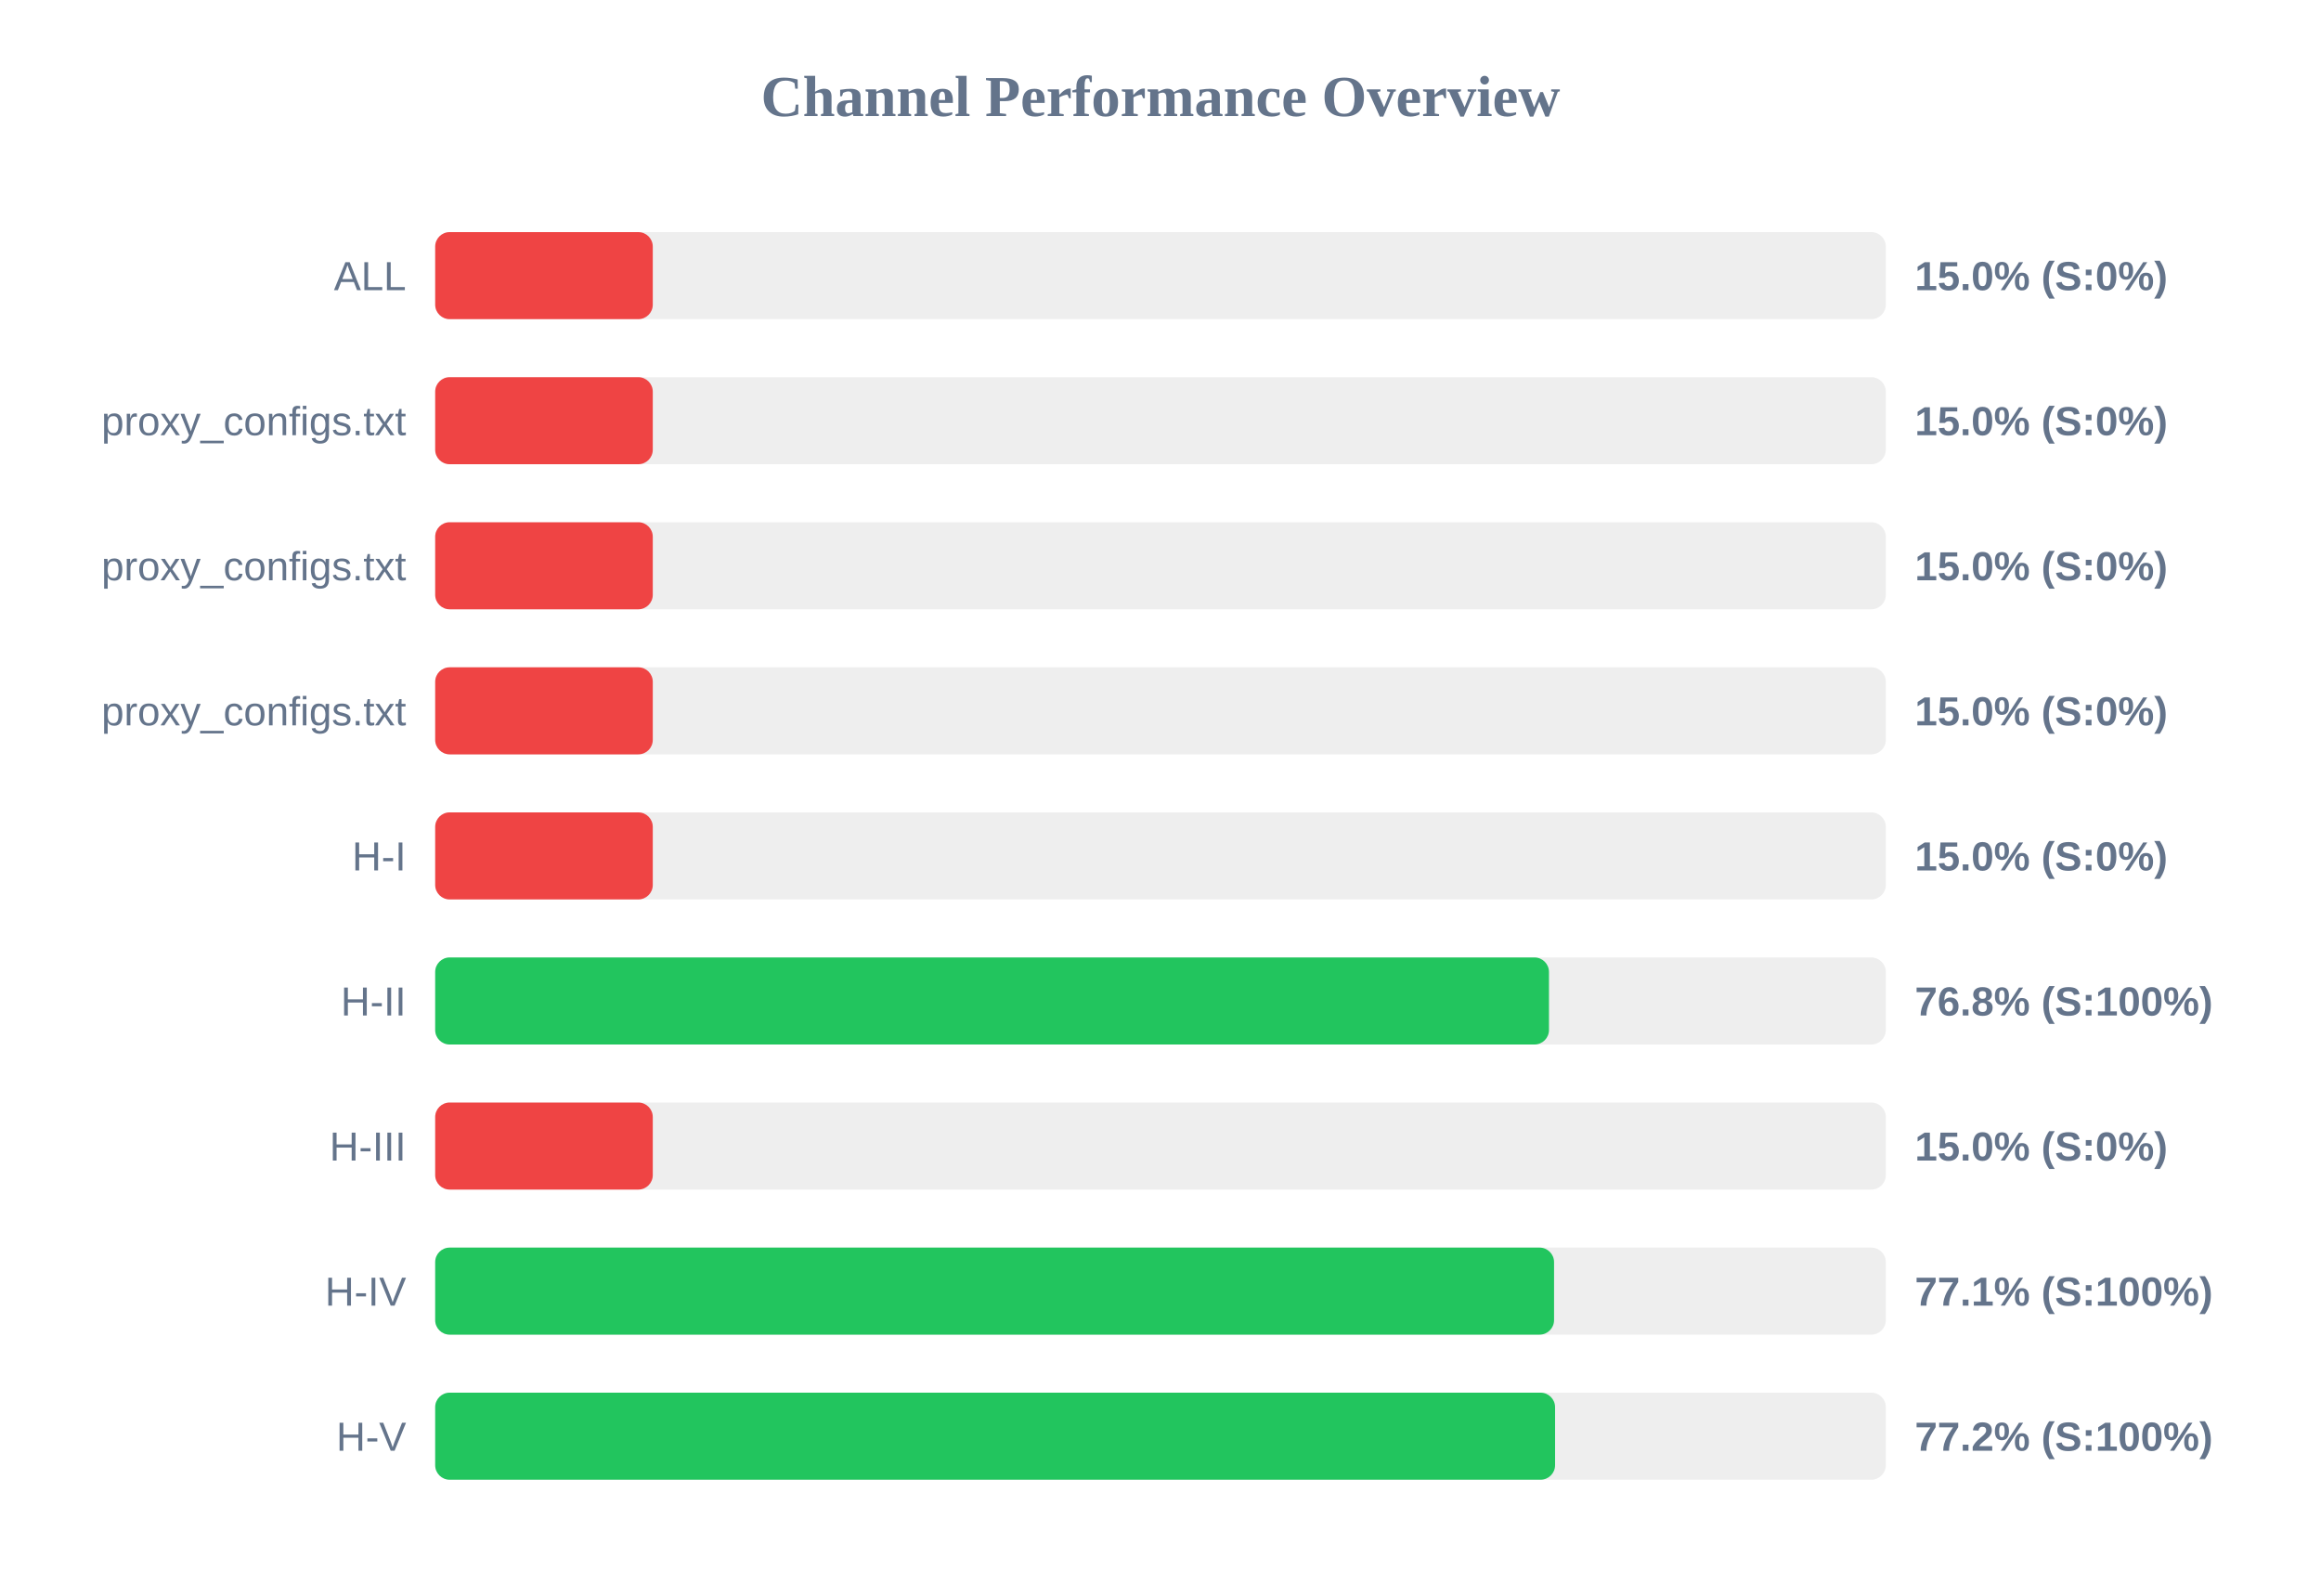
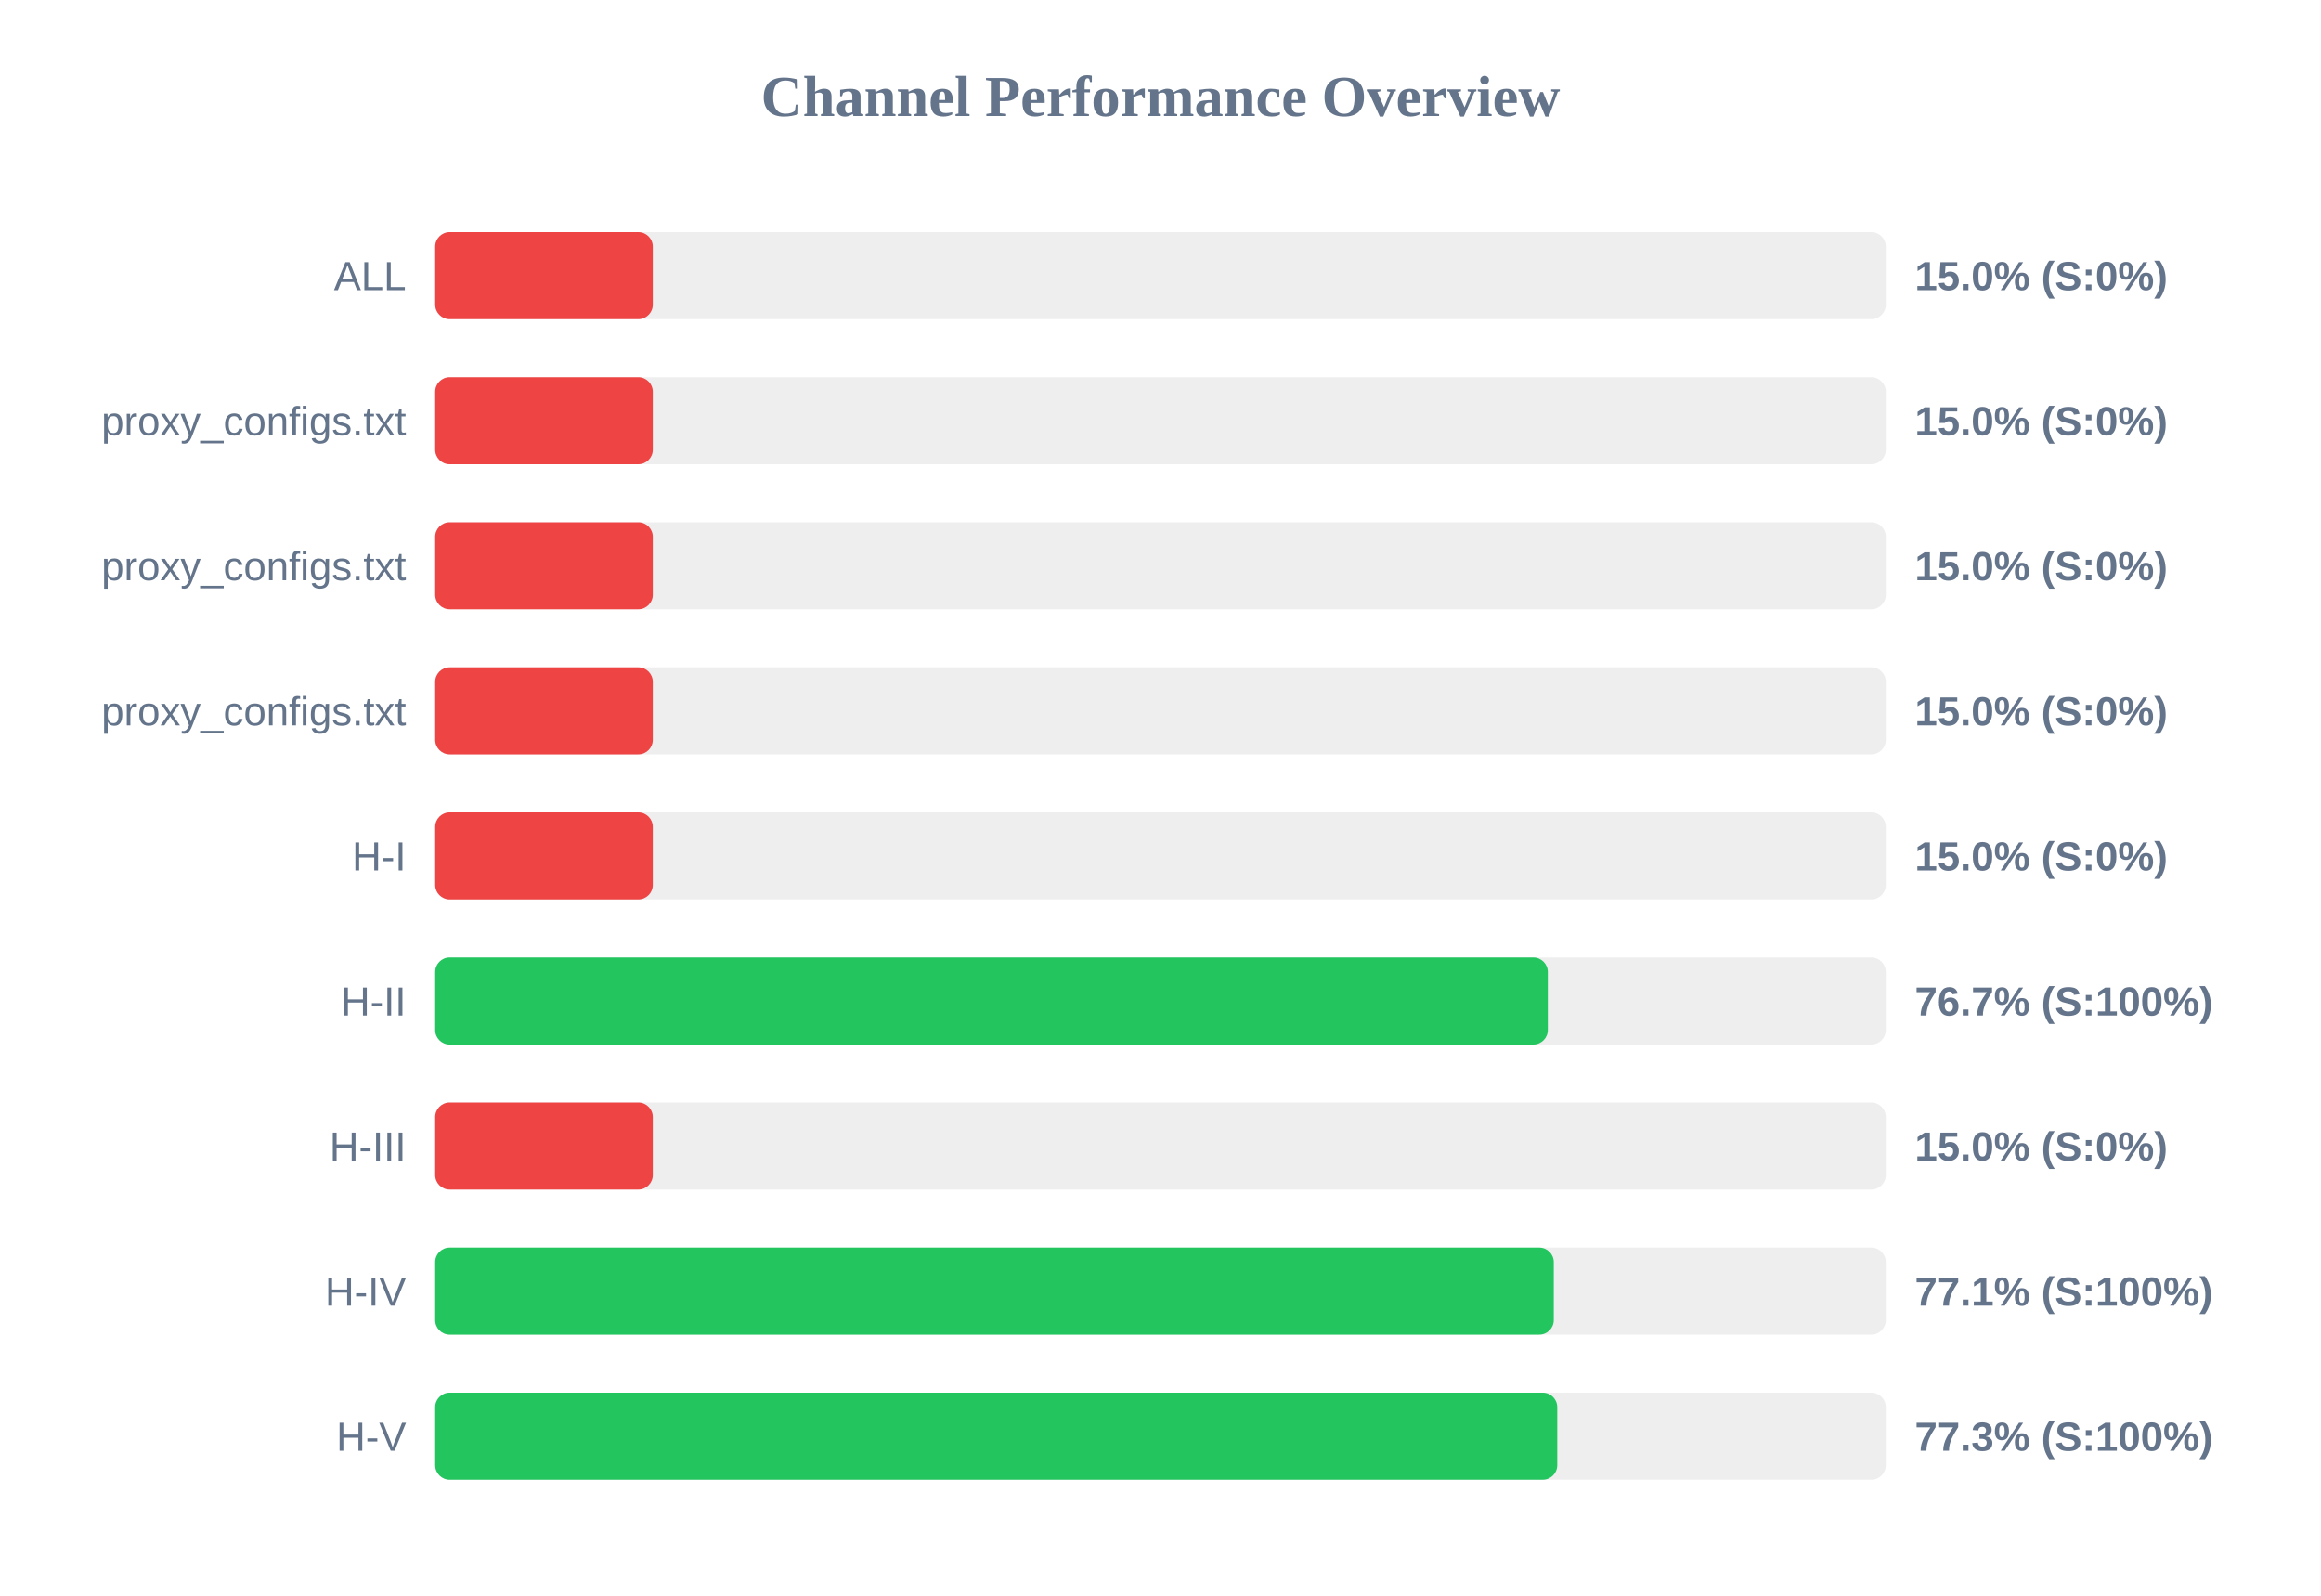
<svg xmlns="http://www.w3.org/2000/svg" width="800" height="550" version="1.1">
  <style>
        .row { font: 14px Arial; fill: #64748b; }
        .score { font: bold 14px Arial; fill: #64748b; }
    </style>
  <text x="400" y="40" text-anchor="middle" font-size="20px" font-weight="bold" fill="#64748b">Channel Performance Overview</text>
  <rect x="150" y="80" width="500" height="30" fill="#eee" rx="5" />
  <rect x="150" y="80" width="75.0" height="30" fill="#ef4444" rx="5" />
  <text x="140" y="100" text-anchor="end" class="row">ALL</text>
  <text x="660" y="100" text-anchor="start" class="score">15.0% (S:0%)</text>
  <rect x="150" y="130" width="500" height="30" fill="#eee" rx="5" />
  <rect x="150" y="130" width="75.0" height="30" fill="#ef4444" rx="5" />
  <text x="140" y="150" text-anchor="end" class="row">proxy_configs.txt</text>
  <text x="660" y="150" text-anchor="start" class="score">15.0% (S:0%)</text>
  <rect x="150" y="180" width="500" height="30" fill="#eee" rx="5" />
  <rect x="150" y="180" width="75.0" height="30" fill="#ef4444" rx="5" />
  <text x="140" y="200" text-anchor="end" class="row">proxy_configs.txt</text>
  <text x="660" y="200" text-anchor="start" class="score">15.0% (S:0%)</text>
  <rect x="150" y="230" width="500" height="30" fill="#eee" rx="5" />
  <rect x="150" y="230" width="75.0" height="30" fill="#ef4444" rx="5" />
  <text x="140" y="250" text-anchor="end" class="row">proxy_configs.txt</text>
  <text x="660" y="250" text-anchor="start" class="score">15.0% (S:0%)</text>
  <rect x="150" y="280" width="500" height="30" fill="#eee" rx="5" />
  <rect x="150" y="280" width="75.0" height="30" fill="#ef4444" rx="5" />
  <text x="140" y="300" text-anchor="end" class="row">H-I</text>
  <text x="660" y="300" text-anchor="start" class="score">15.0% (S:0%)</text>
  <rect x="150" y="330" width="500" height="30" fill="#eee" rx="5" />
-   <rect x="150" y="330" width="383.9" height="30" fill="#22c55e" rx="5" />
+   <rect x="150" y="330" width="383.5" height="30" fill="#22c55e" rx="5" />
  <text x="140" y="350" text-anchor="end" class="row">H-II</text>
-   <text x="660" y="350" text-anchor="start" class="score">76.8% (S:100%)</text>
+   <text x="660" y="350" text-anchor="start" class="score">76.7% (S:100%)</text>
  <rect x="150" y="380" width="500" height="30" fill="#eee" rx="5" />
  <rect x="150" y="380" width="75.0" height="30" fill="#ef4444" rx="5" />
  <text x="140" y="400" text-anchor="end" class="row">H-III</text>
  <text x="660" y="400" text-anchor="start" class="score">15.0% (S:0%)</text>
  <rect x="150" y="430" width="500" height="30" fill="#eee" rx="5" />
-   <rect x="150" y="430" width="385.65" height="30" fill="#22c55e" rx="5" />
+   <rect x="150" y="430" width="385.55" height="30" fill="#22c55e" rx="5" />
  <text x="140" y="450" text-anchor="end" class="row">H-IV</text>
  <text x="660" y="450" text-anchor="start" class="score">77.1% (S:100%)</text>
  <rect x="150" y="480" width="500" height="30" fill="#eee" rx="5" />
-   <rect x="150" y="480" width="386.0" height="30" fill="#22c55e" rx="5" />
+   <rect x="150" y="480" width="386.75" height="30" fill="#22c55e" rx="5" />
  <text x="140" y="500" text-anchor="end" class="row">H-V</text>
-   <text x="660" y="500" text-anchor="start" class="score">77.2% (S:100%)</text>
+   <text x="660" y="500" text-anchor="start" class="score">77.3% (S:100%)</text>
</svg>
